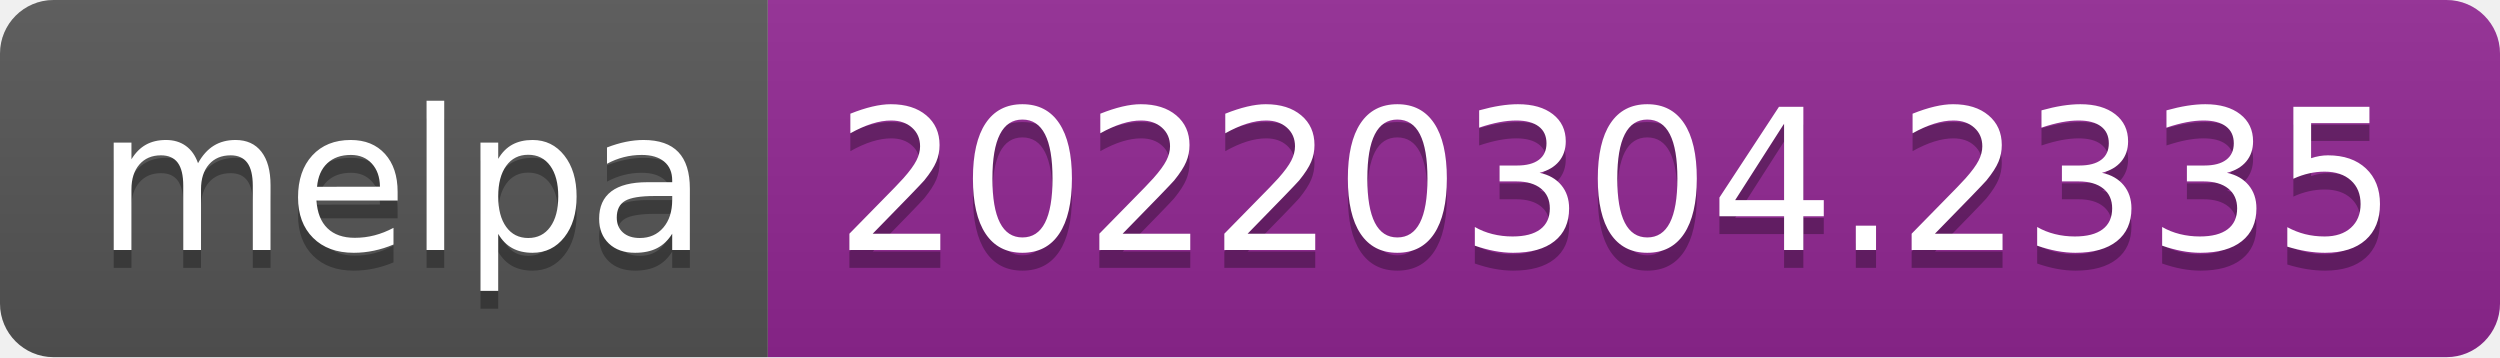
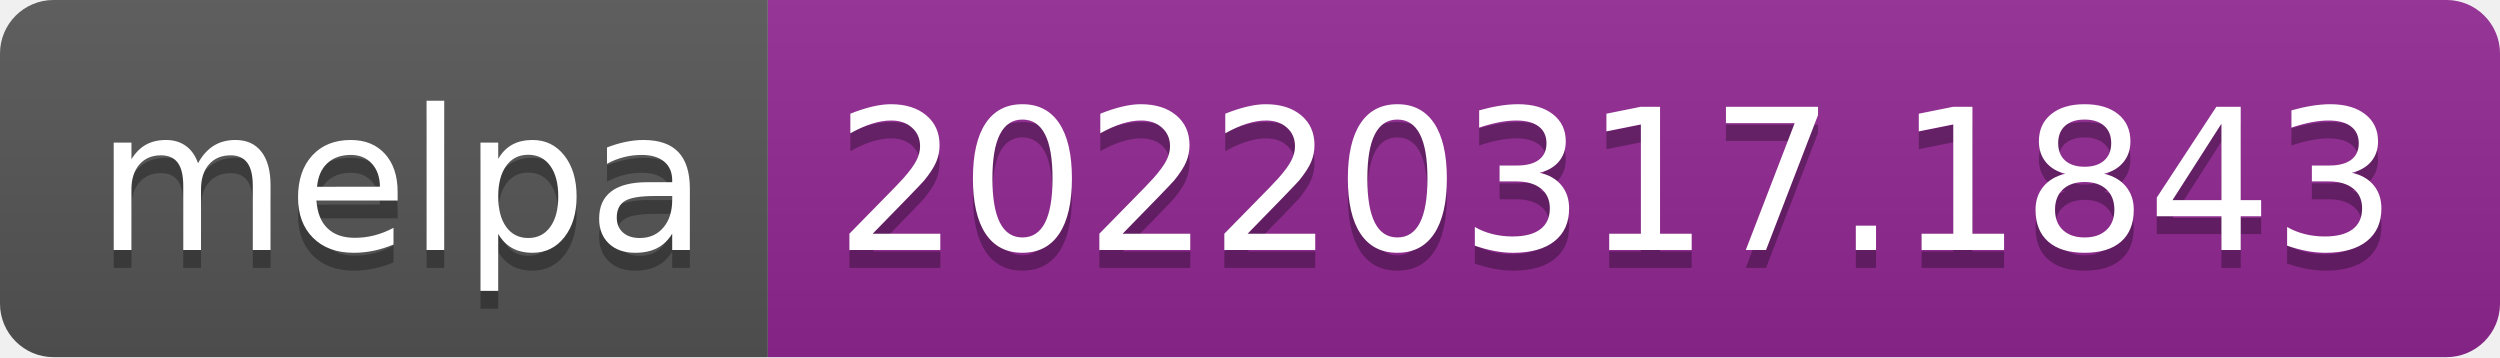
- <svg xmlns="http://www.w3.org/2000/svg" width="140" height="20" role="img" aria-label="melpa: 20220304.2335">
+ <svg xmlns="http://www.w3.org/2000/svg" width="140" height="20" role="img" aria-label="melpa: 20220317.1843">
  <linearGradient id="s" x2="0" y2="100%">
    <stop offset="0" stop-color="#bbb" stop-opacity=".1" />
    <stop offset="1" stop-opacity=".1" />
  </linearGradient>
  <clipPath id="r">
    <rect width="140" height="20" rx="3" fill="#fff" />
  </clipPath>
  <g clip-path="url(#r)">
    <rect width="43" height="20" fill="#555" />
    <rect x="43" width="97" height="20" fill="#922793" />
    <rect width="140" height="20" fill="url(#s)" />
  </g>
  <g fill="#fff" text-anchor="middle" font-family="Verdana,Geneva,DejaVu Sans,sans-serif" text-rendering="geometricPrecision" font-size="110">
    <text aria-hidden="true" x="225" y="150" fill="#010101" fill-opacity=".3" transform="scale(.1)" textLength="330">melpa</text>
    <text x="225" y="140" transform="scale(.1)" fill="#fff" textLength="330">melpa</text>
-     <text aria-hidden="true" x="905" y="150" fill="#010101" fill-opacity=".3" transform="scale(.1)" textLength="870">20220304.2335</text>
-     <text x="905" y="140" transform="scale(.1)" fill="#fff" textLength="870">20220304.2335</text>
+     <text aria-hidden="true" x="905" y="150" fill="#010101" fill-opacity=".3" transform="scale(.1)" textLength="870">20220317.1843</text>
+     <text x="905" y="140" transform="scale(.1)" fill="#fff" textLength="870">20220317.1843</text>
  </g>
</svg>
